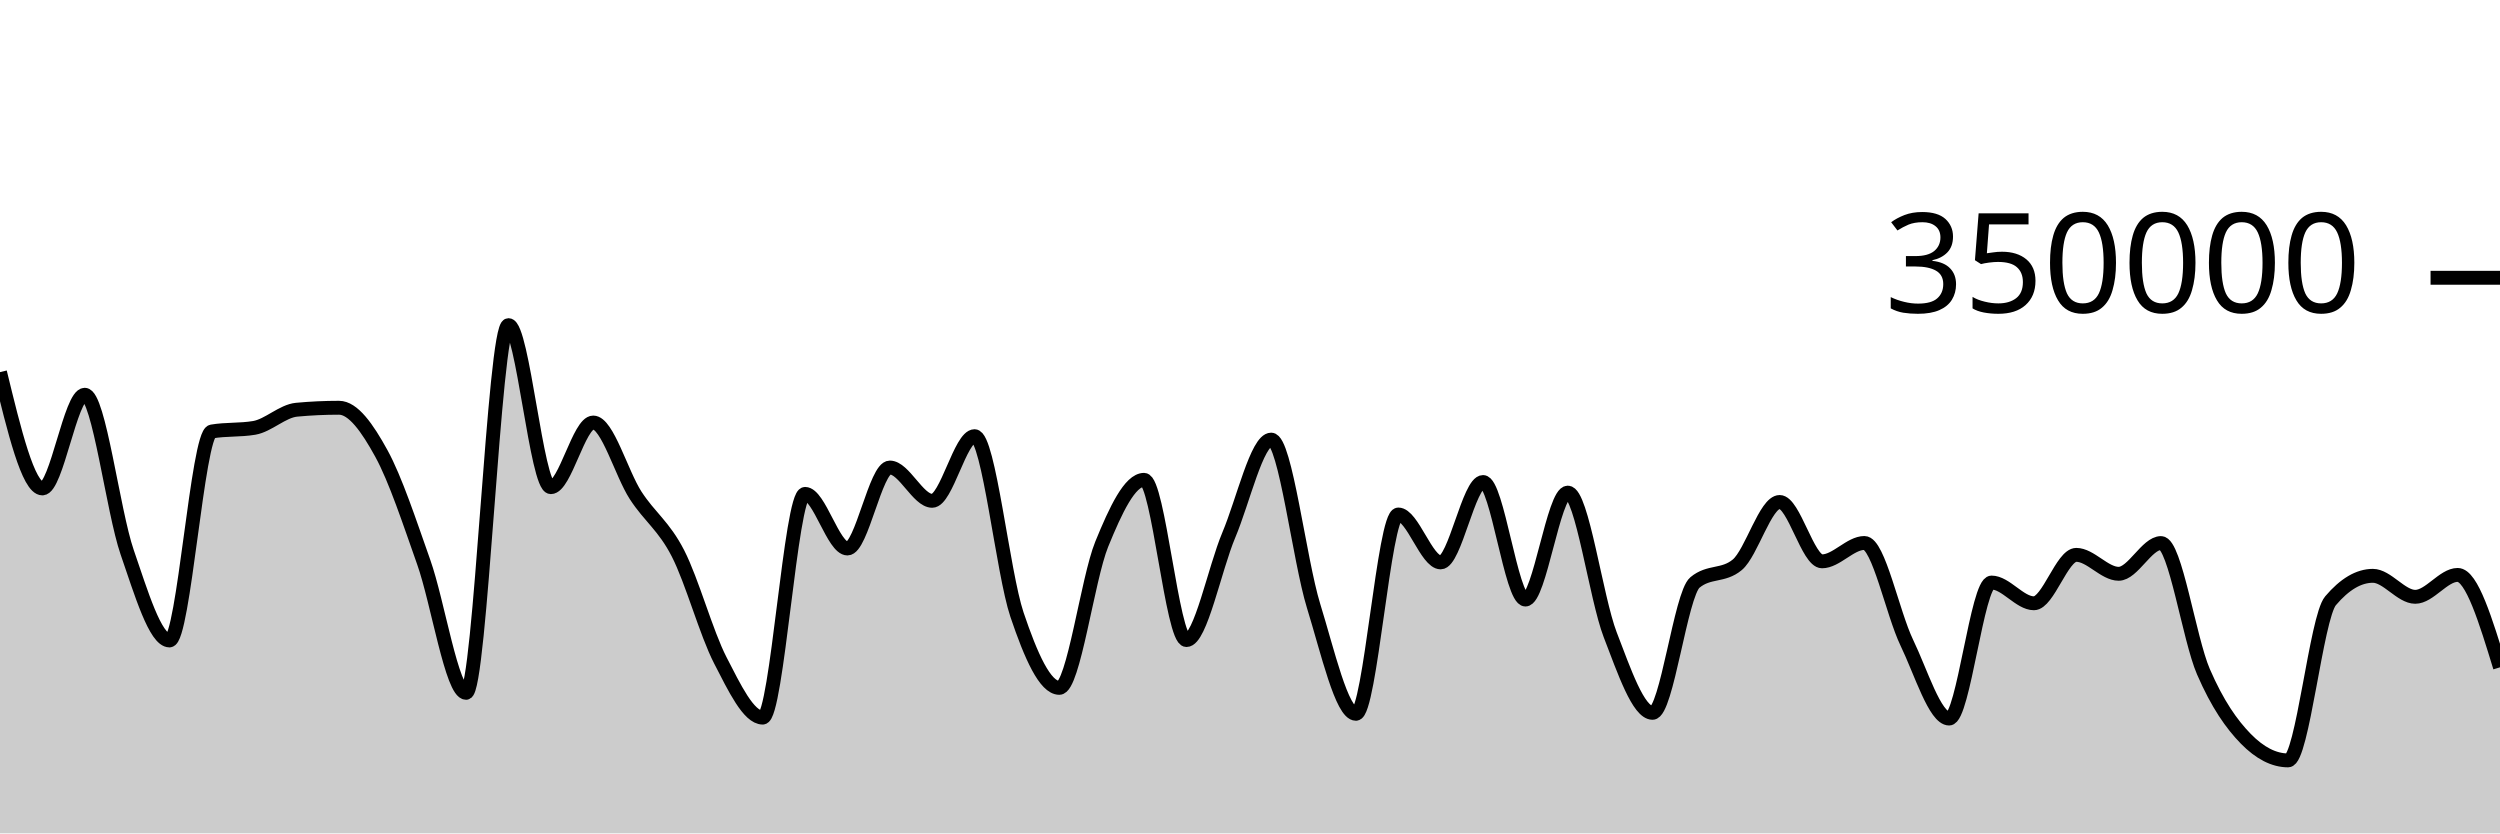
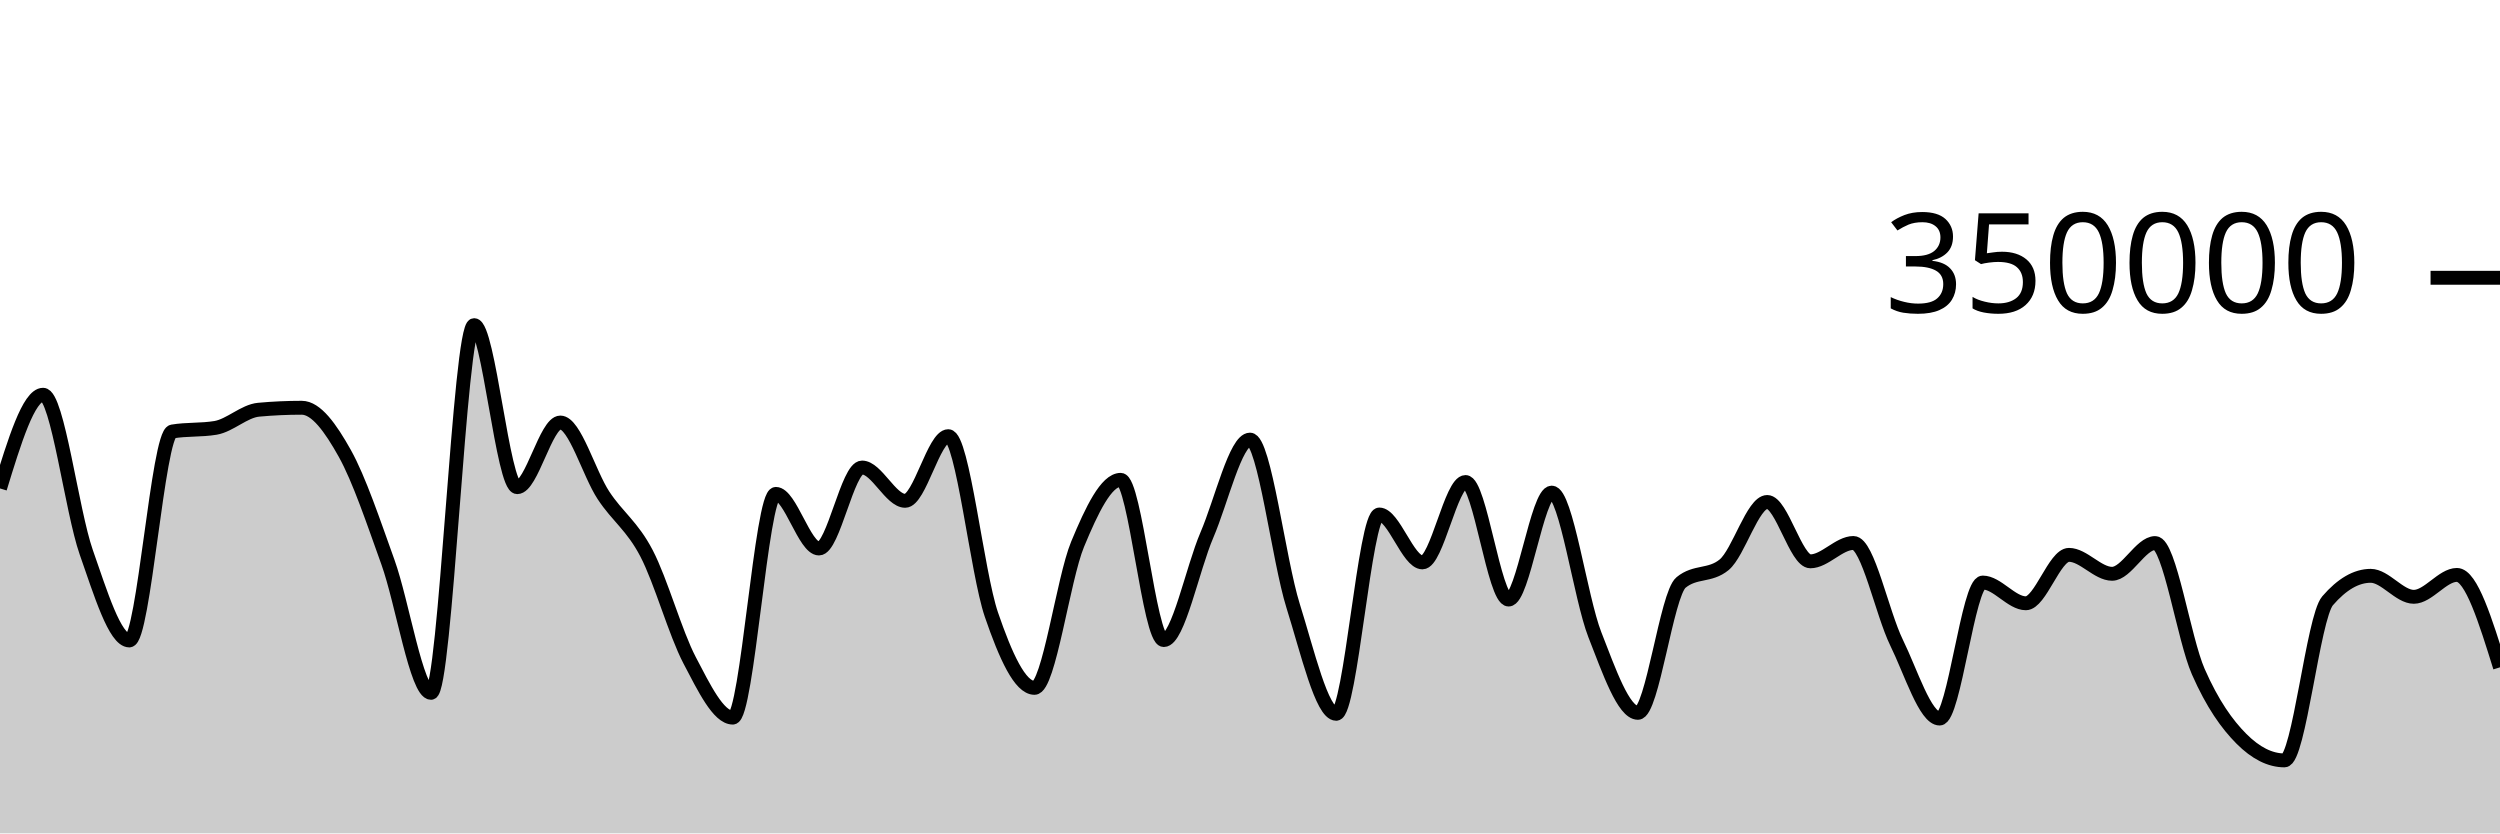
<svg xmlns="http://www.w3.org/2000/svg" viewBox="0 0 180 60">
  <g transform="translate(0,20)">
-     <path class="area" fill="rgba(0, 0, 0, 0.2)" d="M0,6.793C1.017,10.98,2.034,15.167,3.051,15.167C4.068,15.167,5.085,8.422,6.102,8.422C7.119,8.422,8.136,16.803,9.153,19.752C10.169,22.7,11.186,26.113,12.203,26.113C13.22,26.113,14.237,11.239,15.254,11.066C16.271,10.893,17.288,10.98,18.305,10.807C19.322,10.633,20.339,9.594,21.356,9.5C22.373,9.405,23.39,9.358,24.407,9.358C25.424,9.358,26.441,10.794,27.458,12.647C28.475,14.5,29.492,17.601,30.508,20.474C31.525,23.346,32.542,29.884,33.559,29.884C34.576,29.884,35.593,3.409,36.61,3.409C37.627,3.409,38.644,15.076,39.661,15.076C40.678,15.076,41.695,10.422,42.712,10.422C43.729,10.422,44.746,14.093,45.763,15.663C46.78,17.233,47.797,17.861,48.814,19.842C49.831,21.822,50.847,25.574,51.864,27.545C52.881,29.516,53.898,31.668,54.915,31.668C55.932,31.668,56.949,15.56,57.966,15.56C58.983,15.56,60,19.492,61.017,19.492C62.034,19.492,63.051,13.662,64.068,13.662C65.085,13.662,66.102,16.059,67.119,16.059C68.136,16.059,69.153,11.404,70.169,11.404C71.186,11.404,72.203,21.227,73.22,24.247C74.237,27.268,75.254,29.526,76.271,29.526C77.288,29.526,78.305,21.683,79.322,19.187C80.339,16.691,81.356,14.548,82.373,14.548C83.39,14.548,84.407,26.085,85.424,26.085C86.441,26.085,87.458,20.925,88.475,18.52C89.492,16.114,90.508,11.652,91.525,11.652C92.542,11.652,93.559,20.329,94.576,23.619C95.593,26.909,96.61,31.394,97.627,31.394C98.644,31.394,99.661,17.044,100.678,17.044C101.695,17.044,102.712,20.492,103.729,20.492C104.746,20.492,105.763,14.705,106.78,14.705C107.797,14.705,108.814,23.167,109.831,23.167C110.847,23.167,111.864,15.467,112.881,15.467C113.898,15.467,114.915,23.053,115.932,25.695C116.949,28.338,117.966,31.324,118.983,31.324C120,31.324,121.017,22.79,122.034,21.94C123.051,21.089,124.068,21.514,125.085,20.664C126.102,19.814,127.119,16.142,128.136,16.142C129.153,16.142,130.169,20.416,131.186,20.416C132.203,20.416,133.22,19.094,134.237,19.094C135.254,19.094,136.271,24.161,137.288,26.268C138.305,28.375,139.322,31.736,140.339,31.736C141.356,31.736,142.373,21.943,143.39,21.943C144.407,21.943,145.424,23.436,146.441,23.436C147.458,23.436,148.475,19.95,149.492,19.95C150.508,19.95,151.525,21.313,152.542,21.313C153.559,21.313,154.576,19.1,155.593,19.1C156.61,19.1,157.627,26.01,158.644,28.358C159.661,30.706,160.678,32.149,161.695,33.189C162.712,34.228,163.729,34.748,164.746,34.748C165.763,34.748,166.78,24.456,167.797,23.257C168.814,22.058,169.831,21.459,170.847,21.459C171.864,21.459,172.881,22.971,173.898,22.971C174.915,22.971,175.932,21.394,176.949,21.394C177.966,21.394,178.983,24.721,180,28.047L180,40C178.983,40,177.966,40,176.949,40C175.932,40,174.915,40,173.898,40C172.881,40,171.864,40,170.847,40C169.831,40,168.814,40,167.797,40C166.78,40,165.763,40,164.746,40C163.729,40,162.712,40,161.695,40C160.678,40,159.661,40,158.644,40C157.627,40,156.61,40,155.593,40C154.576,40,153.559,40,152.542,40C151.525,40,150.508,40,149.492,40C148.475,40,147.458,40,146.441,40C145.424,40,144.407,40,143.39,40C142.373,40,141.356,40,140.339,40C139.322,40,138.305,40,137.288,40C136.271,40,135.254,40,134.237,40C133.22,40,132.203,40,131.186,40C130.169,40,129.153,40,128.136,40C127.119,40,126.102,40,125.085,40C124.068,40,123.051,40,122.034,40C121.017,40,120,40,118.983,40C117.966,40,116.949,40,115.932,40C114.915,40,113.898,40,112.881,40C111.864,40,110.847,40,109.831,40C108.814,40,107.797,40,106.78,40C105.763,40,104.746,40,103.729,40C102.712,40,101.695,40,100.678,40C99.661,40,98.644,40,97.627,40C96.61,40,95.593,40,94.576,40C93.559,40,92.542,40,91.525,40C90.508,40,89.492,40,88.475,40C87.458,40,86.441,40,85.424,40C84.407,40,83.39,40,82.373,40C81.356,40,80.339,40,79.322,40C78.305,40,77.288,40,76.271,40C75.254,40,74.237,40,73.22,40C72.203,40,71.186,40,70.169,40C69.153,40,68.136,40,67.119,40C66.102,40,65.085,40,64.068,40C63.051,40,62.034,40,61.017,40C60,40,58.983,40,57.966,40C56.949,40,55.932,40,54.915,40C53.898,40,52.881,40,51.864,40C50.847,40,49.831,40,48.814,40C47.797,40,46.78,40,45.763,40C44.746,40,43.729,40,42.712,40C41.695,40,40.678,40,39.661,40C38.644,40,37.627,40,36.61,40C35.593,40,34.576,40,33.559,40C32.542,40,31.525,40,30.508,40C29.492,40,28.475,40,27.458,40C26.441,40,25.424,40,24.407,40C23.39,40,22.373,40,21.356,40C20.339,40,19.322,40,18.305,40C17.288,40,16.271,40,15.254,40C14.237,40,13.22,40,12.203,40C11.186,40,10.169,40,9.153,40C8.136,40,7.119,40,6.102,40C5.085,40,4.068,40,3.051,40C2.034,40,1.017,40,0,40Z" />
-     <path class="line" stroke="black" fill="none" d="M0,6.793C1.017,10.98,2.034,15.167,3.051,15.167C4.068,15.167,5.085,8.422,6.102,8.422C7.119,8.422,8.136,16.803,9.153,19.752C10.169,22.7,11.186,26.113,12.203,26.113C13.22,26.113,14.237,11.239,15.254,11.066C16.271,10.893,17.288,10.98,18.305,10.807C19.322,10.633,20.339,9.594,21.356,9.5C22.373,9.405,23.39,9.358,24.407,9.358C25.424,9.358,26.441,10.794,27.458,12.647C28.475,14.5,29.492,17.601,30.508,20.474C31.525,23.346,32.542,29.884,33.559,29.884C34.576,29.884,35.593,3.409,36.61,3.409C37.627,3.409,38.644,15.076,39.661,15.076C40.678,15.076,41.695,10.422,42.712,10.422C43.729,10.422,44.746,14.093,45.763,15.663C46.78,17.233,47.797,17.861,48.814,19.842C49.831,21.822,50.847,25.574,51.864,27.545C52.881,29.516,53.898,31.668,54.915,31.668C55.932,31.668,56.949,15.56,57.966,15.56C58.983,15.56,60,19.492,61.017,19.492C62.034,19.492,63.051,13.662,64.068,13.662C65.085,13.662,66.102,16.059,67.119,16.059C68.136,16.059,69.153,11.404,70.169,11.404C71.186,11.404,72.203,21.227,73.22,24.247C74.237,27.268,75.254,29.526,76.271,29.526C77.288,29.526,78.305,21.683,79.322,19.187C80.339,16.691,81.356,14.548,82.373,14.548C83.39,14.548,84.407,26.085,85.424,26.085C86.441,26.085,87.458,20.925,88.475,18.52C89.492,16.114,90.508,11.652,91.525,11.652C92.542,11.652,93.559,20.329,94.576,23.619C95.593,26.909,96.61,31.394,97.627,31.394C98.644,31.394,99.661,17.044,100.678,17.044C101.695,17.044,102.712,20.492,103.729,20.492C104.746,20.492,105.763,14.705,106.78,14.705C107.797,14.705,108.814,23.167,109.831,23.167C110.847,23.167,111.864,15.467,112.881,15.467C113.898,15.467,114.915,23.053,115.932,25.695C116.949,28.338,117.966,31.324,118.983,31.324C120,31.324,121.017,22.79,122.034,21.94C123.051,21.089,124.068,21.514,125.085,20.664C126.102,19.814,127.119,16.142,128.136,16.142C129.153,16.142,130.169,20.416,131.186,20.416C132.203,20.416,133.22,19.094,134.237,19.094C135.254,19.094,136.271,24.161,137.288,26.268C138.305,28.375,139.322,31.736,140.339,31.736C141.356,31.736,142.373,21.943,143.39,21.943C144.407,21.943,145.424,23.436,146.441,23.436C147.458,23.436,148.475,19.95,149.492,19.95C150.508,19.95,151.525,21.313,152.542,21.313C153.559,21.313,154.576,19.1,155.593,19.1C156.61,19.1,157.627,26.01,158.644,28.358C159.661,30.706,160.678,32.149,161.695,33.189C162.712,34.228,163.729,34.748,164.746,34.748C165.763,34.748,166.78,24.456,167.797,23.257C168.814,22.058,169.831,21.459,170.847,21.459C171.864,21.459,172.881,22.971,173.898,22.971C174.915,22.971,175.932,21.394,176.949,21.394C177.966,21.394,178.983,24.721,180,28.047" />
+     <path class="area" fill="rgba(0, 0, 0, 0.2)" d="M0,15.167C1.034,11.794,2.069,8.422,3.103,8.422C4.138,8.422,5.172,16.803,6.207,19.752C7.241,22.7,8.276,26.113,9.31,26.113C10.345,26.113,11.379,11.239,12.414,11.066C13.448,10.893,14.483,10.98,15.517,10.807C16.552,10.633,17.586,9.594,18.621,9.5C19.655,9.405,20.69,9.358,21.724,9.358C22.759,9.358,23.793,10.794,24.828,12.647C25.862,14.5,26.897,17.601,27.931,20.474C28.966,23.346,30,29.884,31.034,29.884C32.069,29.884,33.103,3.409,34.138,3.409C35.172,3.409,36.207,15.076,37.241,15.076C38.276,15.076,39.31,10.422,40.345,10.422C41.379,10.422,42.414,14.093,43.448,15.663C44.483,17.233,45.517,17.861,46.552,19.842C47.586,21.822,48.621,25.574,49.655,27.545C50.69,29.516,51.724,31.668,52.759,31.668C53.793,31.668,54.828,15.56,55.862,15.56C56.897,15.56,57.931,19.492,58.966,19.492C60,19.492,61.034,13.662,62.069,13.662C63.103,13.662,64.138,16.059,65.172,16.059C66.207,16.059,67.241,11.404,68.276,11.404C69.31,11.404,70.345,21.227,71.379,24.247C72.414,27.268,73.448,29.526,74.483,29.526C75.517,29.526,76.552,21.683,77.586,19.187C78.621,16.691,79.655,14.548,80.69,14.548C81.724,14.548,82.759,26.085,83.793,26.085C84.828,26.085,85.862,20.925,86.897,18.52C87.931,16.114,88.966,11.652,90,11.652C91.034,11.652,92.069,20.329,93.103,23.619C94.138,26.909,95.172,31.394,96.207,31.394C97.241,31.394,98.276,17.044,99.31,17.044C100.345,17.044,101.379,20.492,102.414,20.492C103.448,20.492,104.483,14.705,105.517,14.705C106.552,14.705,107.586,23.167,108.621,23.167C109.655,23.167,110.69,15.467,111.724,15.467C112.759,15.467,113.793,23.053,114.828,25.695C115.862,28.338,116.897,31.324,117.931,31.324C118.966,31.324,120,22.79,121.034,21.94C122.069,21.089,123.103,21.514,124.138,20.664C125.172,19.814,126.207,16.142,127.241,16.142C128.276,16.142,129.31,20.416,130.345,20.416C131.379,20.416,132.414,19.094,133.448,19.094C134.483,19.094,135.517,24.161,136.552,26.268C137.586,28.375,138.621,31.736,139.655,31.736C140.69,31.736,141.724,21.943,142.759,21.943C143.793,21.943,144.828,23.436,145.862,23.436C146.897,23.436,147.931,19.95,148.966,19.95C150,19.95,151.034,21.313,152.069,21.313C153.103,21.313,154.138,19.1,155.172,19.1C156.207,19.1,157.241,26.01,158.276,28.358C159.31,30.706,160.345,32.149,161.379,33.189C162.414,34.228,163.448,34.748,164.483,34.748C165.517,34.748,166.552,24.456,167.586,23.257C168.621,22.058,169.655,21.459,170.69,21.459C171.724,21.459,172.759,22.971,173.793,22.971C174.828,22.971,175.862,21.394,176.897,21.394C177.931,21.394,178.966,24.721,180,28.047L180,40C178.966,40,177.931,40,176.897,40C175.862,40,174.828,40,173.793,40C172.759,40,171.724,40,170.69,40C169.655,40,168.621,40,167.586,40C166.552,40,165.517,40,164.483,40C163.448,40,162.414,40,161.379,40C160.345,40,159.31,40,158.276,40C157.241,40,156.207,40,155.172,40C154.138,40,153.103,40,152.069,40C151.034,40,150,40,148.966,40C147.931,40,146.897,40,145.862,40C144.828,40,143.793,40,142.759,40C141.724,40,140.69,40,139.655,40C138.621,40,137.586,40,136.552,40C135.517,40,134.483,40,133.448,40C132.414,40,131.379,40,130.345,40C129.31,40,128.276,40,127.241,40C126.207,40,125.172,40,124.138,40C123.103,40,122.069,40,121.034,40C120,40,118.966,40,117.931,40C116.897,40,115.862,40,114.828,40C113.793,40,112.759,40,111.724,40C110.69,40,109.655,40,108.621,40C107.586,40,106.552,40,105.517,40C104.483,40,103.448,40,102.414,40C101.379,40,100.345,40,99.31,40C98.276,40,97.241,40,96.207,40C95.172,40,94.138,40,93.103,40C92.069,40,91.034,40,90,40C88.966,40,87.931,40,86.897,40C85.862,40,84.828,40,83.793,40C82.759,40,81.724,40,80.69,40C79.655,40,78.621,40,77.586,40C76.552,40,75.517,40,74.483,40C73.448,40,72.414,40,71.379,40C70.345,40,69.31,40,68.276,40C67.241,40,66.207,40,65.172,40C64.138,40,63.103,40,62.069,40C61.034,40,60,40,58.966,40C57.931,40,56.897,40,55.862,40C54.828,40,53.793,40,52.759,40C51.724,40,50.69,40,49.655,40C48.621,40,47.586,40,46.552,40C45.517,40,44.483,40,43.448,40C42.414,40,41.379,40,40.345,40C39.31,40,38.276,40,37.241,40C36.207,40,35.172,40,34.138,40C33.103,40,32.069,40,31.034,40C30,40,28.966,40,27.931,40C26.897,40,25.862,40,24.828,40C23.793,40,22.759,40,21.724,40C20.69,40,19.655,40,18.621,40C17.586,40,16.552,40,15.517,40C14.483,40,13.448,40,12.414,40C11.379,40,10.345,40,9.31,40C8.276,40,7.241,40,6.207,40C5.172,40,4.138,40,3.103,40C2.069,40,1.034,40,0,40Z" />
+     <path class="line" stroke="black" fill="none" d="M0,15.167C1.034,11.794,2.069,8.422,3.103,8.422C4.138,8.422,5.172,16.803,6.207,19.752C7.241,22.7,8.276,26.113,9.31,26.113C10.345,26.113,11.379,11.239,12.414,11.066C13.448,10.893,14.483,10.98,15.517,10.807C16.552,10.633,17.586,9.594,18.621,9.5C19.655,9.405,20.69,9.358,21.724,9.358C22.759,9.358,23.793,10.794,24.828,12.647C25.862,14.5,26.897,17.601,27.931,20.474C28.966,23.346,30,29.884,31.034,29.884C32.069,29.884,33.103,3.409,34.138,3.409C35.172,3.409,36.207,15.076,37.241,15.076C38.276,15.076,39.31,10.422,40.345,10.422C41.379,10.422,42.414,14.093,43.448,15.663C44.483,17.233,45.517,17.861,46.552,19.842C47.586,21.822,48.621,25.574,49.655,27.545C50.69,29.516,51.724,31.668,52.759,31.668C53.793,31.668,54.828,15.56,55.862,15.56C56.897,15.56,57.931,19.492,58.966,19.492C60,19.492,61.034,13.662,62.069,13.662C63.103,13.662,64.138,16.059,65.172,16.059C66.207,16.059,67.241,11.404,68.276,11.404C69.31,11.404,70.345,21.227,71.379,24.247C72.414,27.268,73.448,29.526,74.483,29.526C75.517,29.526,76.552,21.683,77.586,19.187C78.621,16.691,79.655,14.548,80.69,14.548C81.724,14.548,82.759,26.085,83.793,26.085C84.828,26.085,85.862,20.925,86.897,18.52C87.931,16.114,88.966,11.652,90,11.652C91.034,11.652,92.069,20.329,93.103,23.619C94.138,26.909,95.172,31.394,96.207,31.394C97.241,31.394,98.276,17.044,99.31,17.044C100.345,17.044,101.379,20.492,102.414,20.492C103.448,20.492,104.483,14.705,105.517,14.705C106.552,14.705,107.586,23.167,108.621,23.167C109.655,23.167,110.69,15.467,111.724,15.467C112.759,15.467,113.793,23.053,114.828,25.695C115.862,28.338,116.897,31.324,117.931,31.324C118.966,31.324,120,22.79,121.034,21.94C122.069,21.089,123.103,21.514,124.138,20.664C125.172,19.814,126.207,16.142,127.241,16.142C128.276,16.142,129.31,20.416,130.345,20.416C131.379,20.416,132.414,19.094,133.448,19.094C134.483,19.094,135.517,24.161,136.552,26.268C137.586,28.375,138.621,31.736,139.655,31.736C140.69,31.736,141.724,21.943,142.759,21.943C143.793,21.943,144.828,23.436,145.862,23.436C146.897,23.436,147.931,19.95,148.966,19.95C150,19.95,151.034,21.313,152.069,21.313C153.103,21.313,154.138,19.1,155.172,19.1C156.207,19.1,157.241,26.01,158.276,28.358C159.31,30.706,160.345,32.149,161.379,33.189C162.414,34.228,163.448,34.748,164.483,34.748C165.517,34.748,166.552,24.456,167.586,23.257C168.621,22.058,169.655,21.459,170.69,21.459C171.724,21.459,172.759,22.971,173.793,22.971C174.828,22.971,175.862,21.394,176.897,21.394C177.931,21.394,178.966,24.721,180,28.047" />
    <path class="axis-ceiling" stroke-width="1" stroke="black" fill="none" d="M175,0L180,0" />
    <text class="axis-ceiling-label" font-family="sans-serif" text-anchor="end" font-size="10px" x="170" y="2.5">350000</text>
  </g>
</svg>
